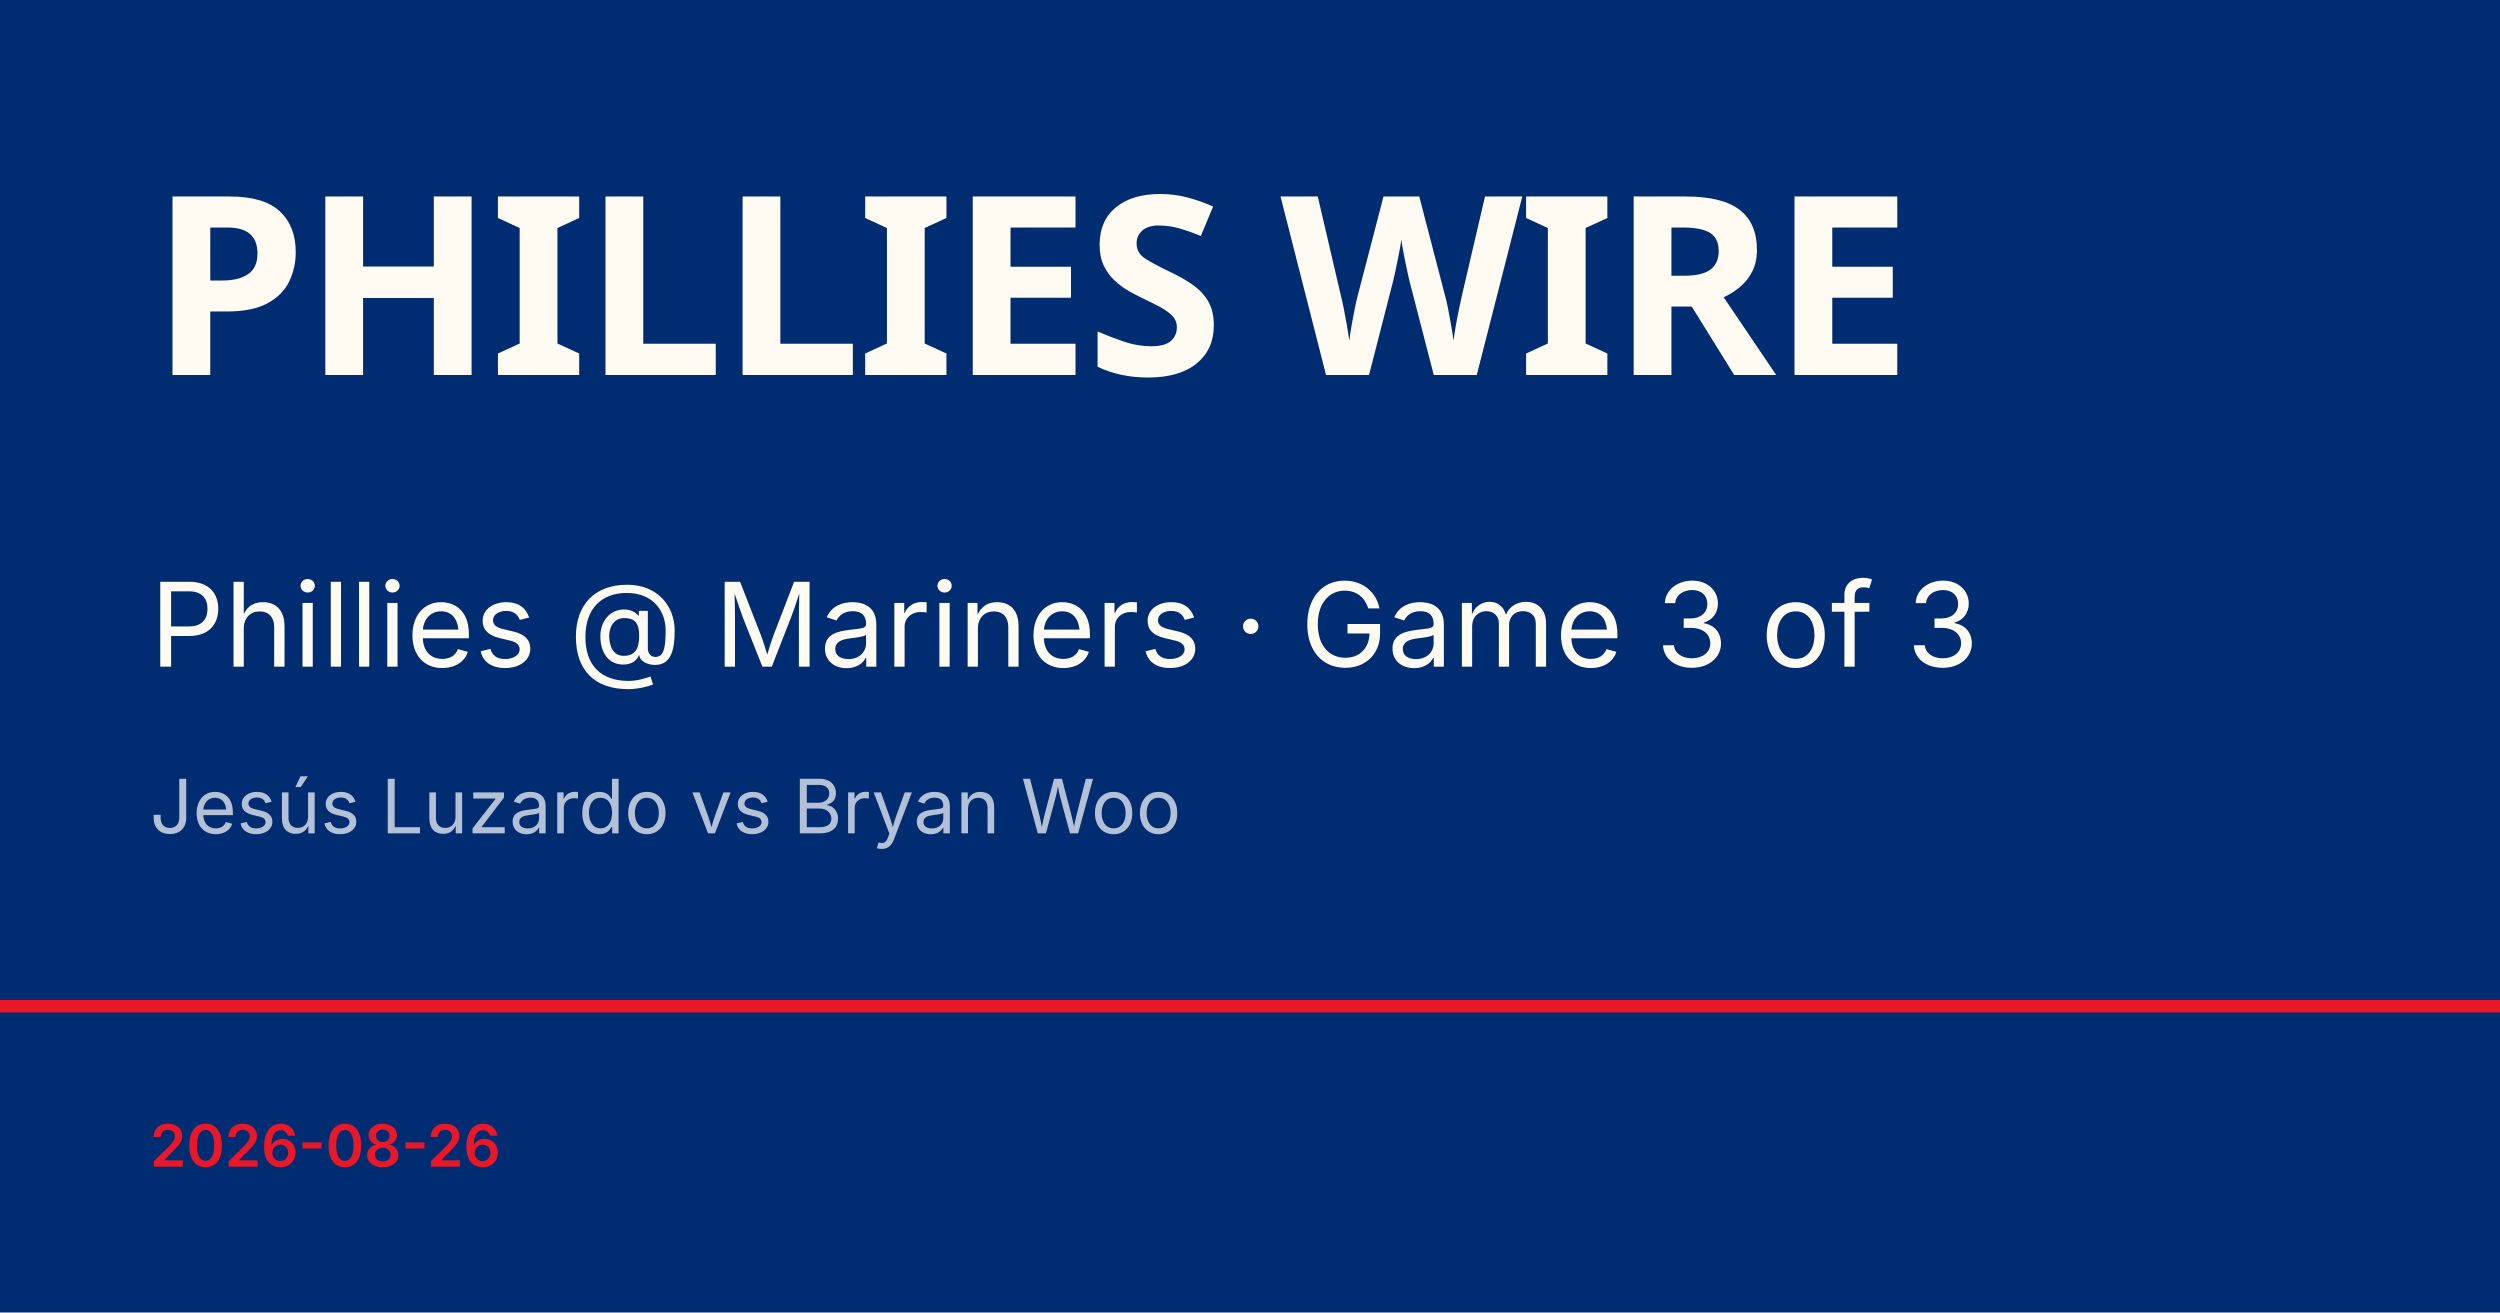
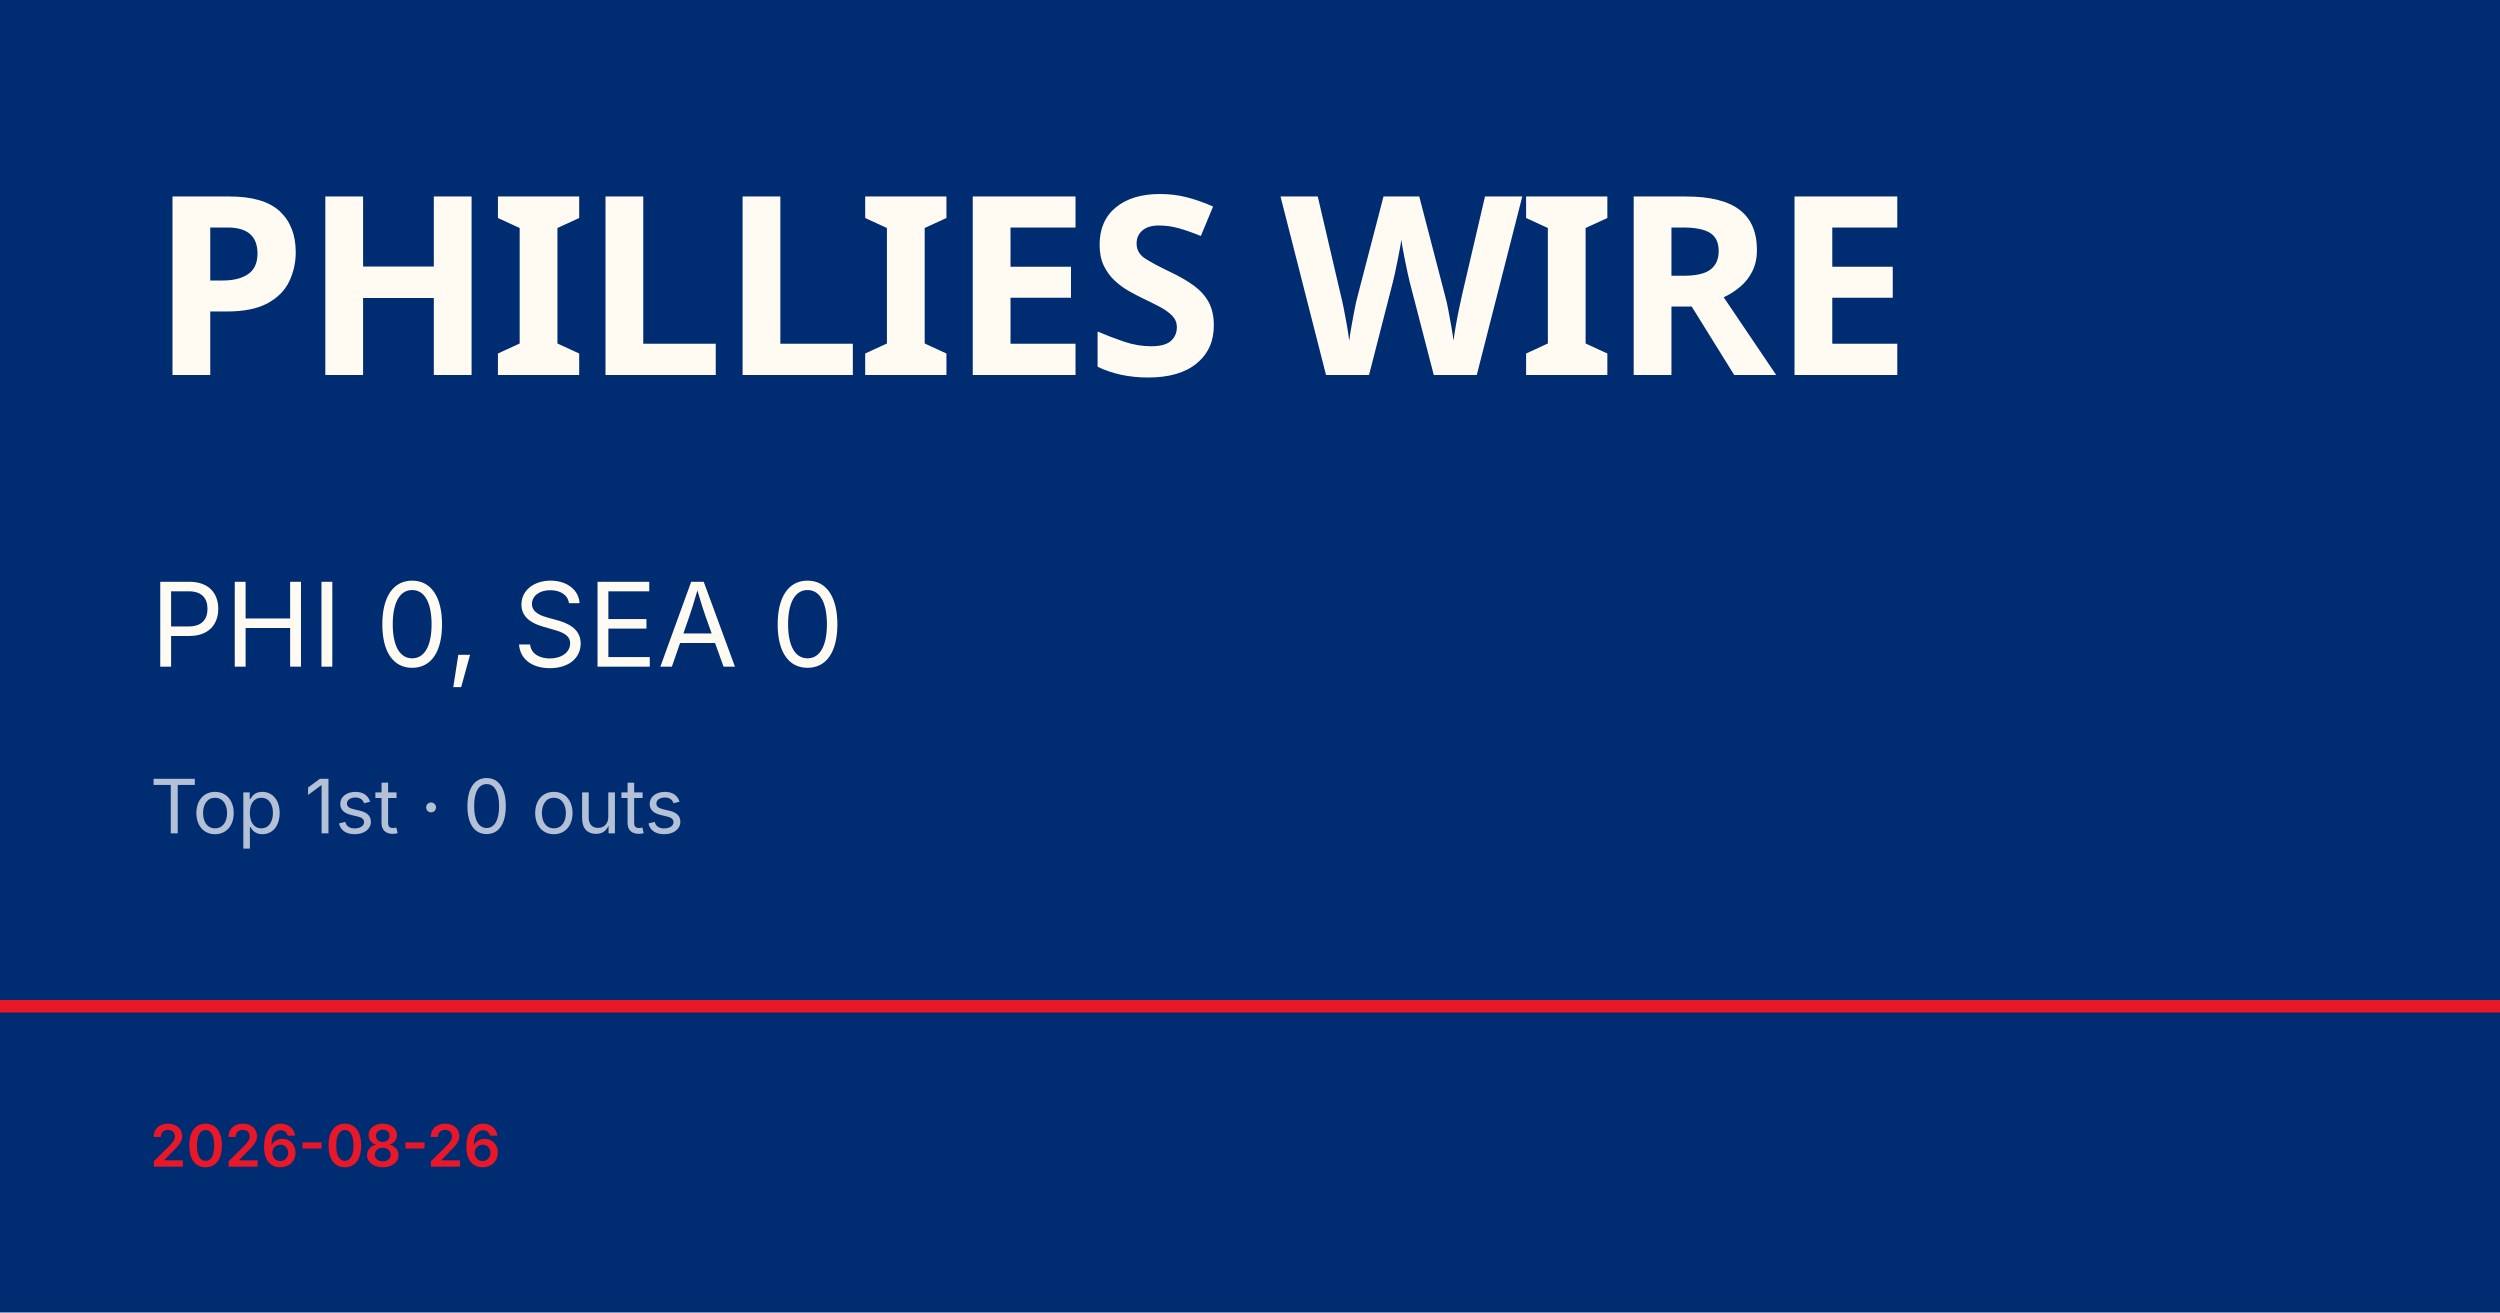
<svg xmlns="http://www.w3.org/2000/svg" viewBox="0 0 1200 630">
  <rect width="1200" height="630" fill="#002d72" />
  <rect y="480" width="1200" height="6" fill="#e81828" />
  <text x="72" y="180" font-family="Barlow Condensed, Impact, sans-serif" font-size="120" font-weight="900" fill="#fffbf3" letter-spacing="-2">PHILLIES WIRE</text>
-   <text x="72" y="320" font-family="Inter, Helvetica, sans-serif" font-size="56" fill="#fffbf3">Phillies @ Mariners · Game 3 of 3</text>
-   <text x="72" y="400" font-family="Inter, Helvetica, sans-serif" font-size="36" fill="rgba(255,255,255,0.7)">Jesús Luzardo vs Bryan Woo</text>
+   <text x="72" y="320" font-family="Inter, Helvetica, sans-serif" font-size="56" fill="#fffbf3">PHI 0, SEA 0</text>
+   <text x="72" y="400" font-family="Inter, Helvetica, sans-serif" font-size="36" fill="rgba(255,255,255,0.7)">Top 1st · 0 outs</text>
  <text x="72" y="560" font-family="Inter, Helvetica, sans-serif" font-size="28" fill="#e81828" font-weight="600">2026-08-26</text>
</svg>
